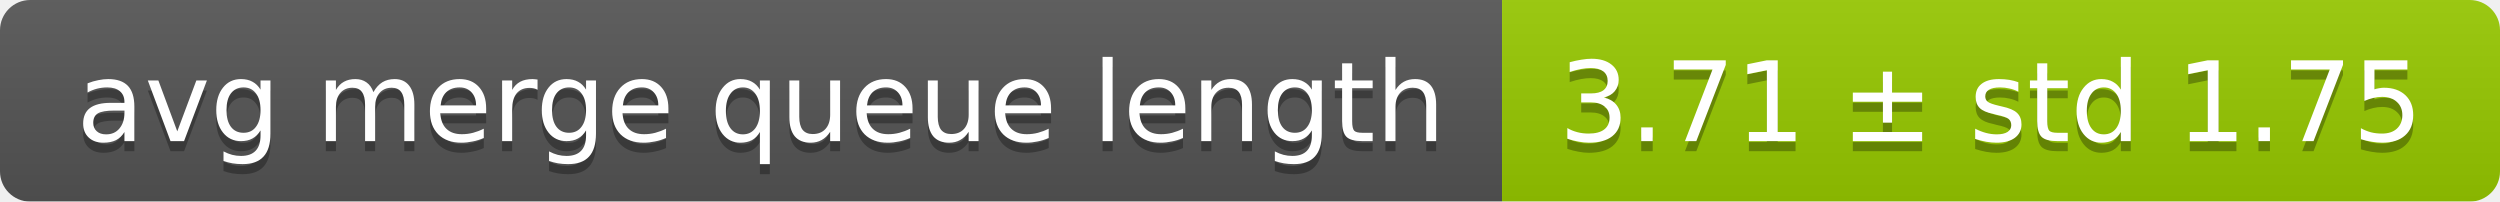
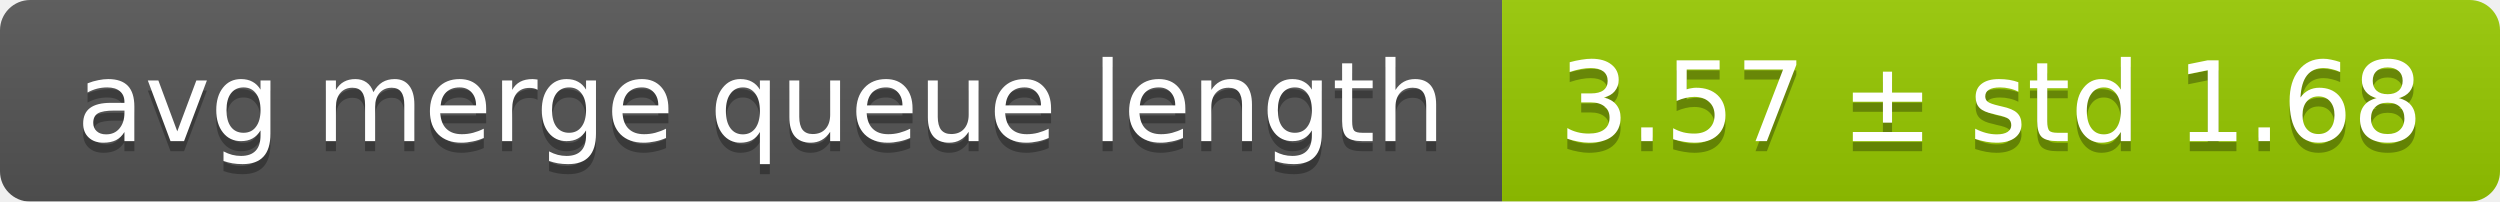
<svg xmlns="http://www.w3.org/2000/svg" width="248" height="20">
  <linearGradient id="smooth" x2="0" y2="100%">
    <stop offset="0" stop-color="#bbb" stop-opacity=".1" />
    <stop offset="1" stop-opacity=".1" />
  </linearGradient>
  <mask id="round">
    <rect width="248" height="20" rx="3" fill="#fff" />
  </mask>
  <g mask="url(#round)">
    <rect width="149" height="20" fill="#555" />
    <rect x="149" width="99" height="20" fill="#97ca00" />
    <rect width="248" height="20" fill="url(#smooth)" />
  </g>
  <g fill="#fff" text-anchor="middle" font-family="DejaVu Sans,Verdana,Geneva,sans-serif" font-size="11">
    <text x="75.5" y="15" fill="#010101" fill-opacity=".3">avg merge queue length</text>
    <text x="75.5" y="14">avg merge queue length</text>
-     <text x="197.5" y="15" fill="#010101" fill-opacity=".3">3.71 ± std 1.75</text>
-     <text x="197.5" y="14">3.71 ± std 1.75</text>
+     <text x="197.5" y="15" fill="#010101" fill-opacity=".3">3.57 ± std 1.68</text>
+     <text x="197.5" y="14">3.57 ± std 1.68</text>
  </g>
</svg>
